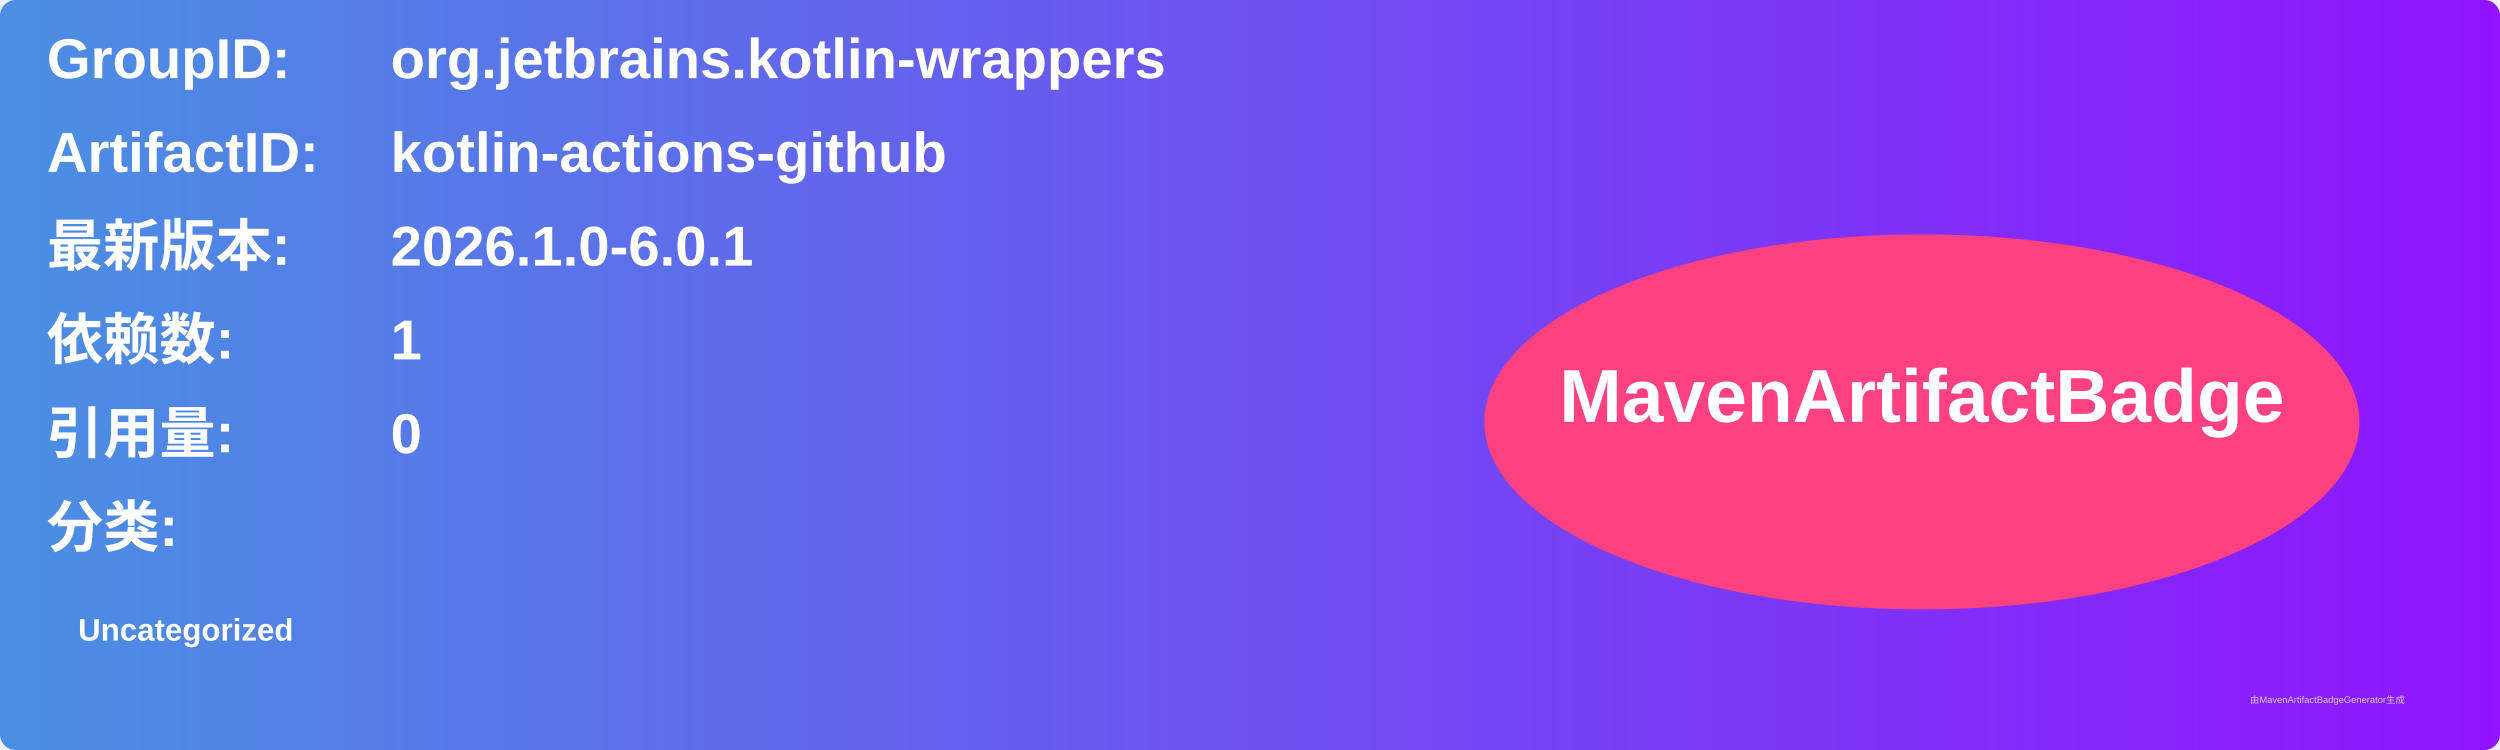
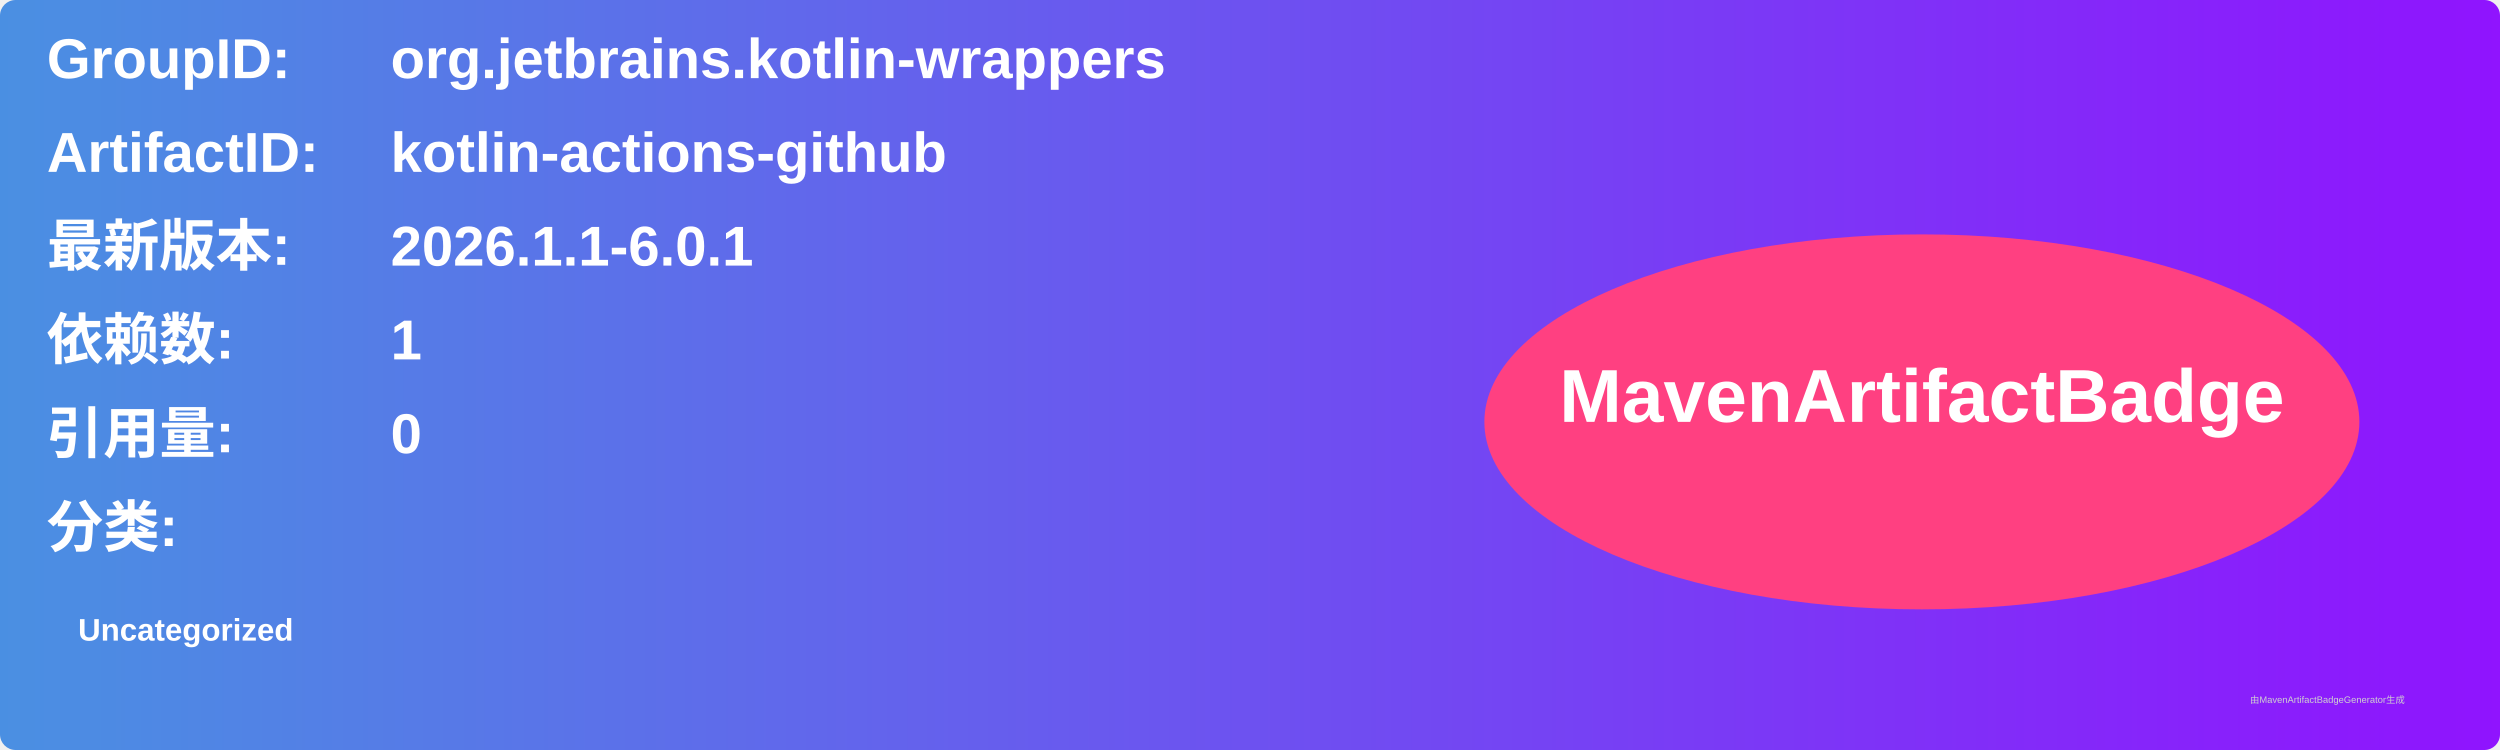
<svg xmlns="http://www.w3.org/2000/svg" width="800" height="240" viewBox="0 0 800 240">
  <linearGradient id="grad" x1="0%" y1="0%" x2="100%" y2="0%">
    <stop offset="0%" stop-color="#4a90e2" />
    <stop offset="100%" stop-color="#9013fe" />
  </linearGradient>
  <rect width="100%" height="100%" rx="5" ry="5" fill="url(#grad)" />
  <g transform="translate(15, 15)">
    <text x="0" y="10" font-family="Arial" font-size="18" fill="white" font-weight="bold" width="260">GroupID:</text>
    <text x="110" y="10" font-family="Arial" font-size="18" fill="white" font-weight="bold" width="460">org.jetbrains.kotlin-wrappers</text>
    <text x="0" y="40" font-family="Arial" font-size="18" fill="white" font-weight="bold" width="260">ArtifactID:</text>
    <text x="110" y="40" font-family="Arial" font-size="18" fill="white" font-weight="bold" width="460">kotlin-actions-github</text>
    <text x="0" y="70" font-family="Arial" font-size="18" fill="white" font-weight="bold">最新版本:</text>
    <text x="110" y="70" font-family="Arial" font-size="18" fill="white" font-weight="bold">
-       <tspan font-weight="bold">2026.1.0-6.0.1</tspan>
+       <tspan font-weight="bold">2026.1.1-6.0.1</tspan>
    </text>
    <text x="0" y="100" font-family="Arial" font-size="18" fill="white" font-weight="bold">依赖数: </text>
    <text x="110" y="100" font-family="Arial" font-size="18" fill="white">
      <tspan font-weight="bold">1</tspan>
    </text>
    <text x="0" y="130" font-family="Arial" font-size="18" fill="white" font-weight="bold">引用量: </text>
    <text x="110" y="130" font-family="Arial" font-size="18" fill="white">
      <tspan font-weight="bold">0</tspan>
    </text>
    <text x="0" y="160" font-family="Arial" font-size="18" fill="white" font-weight="bold">分类:</text>
    <text x="10" y="190" font-family="Arial" font-size="10" fill="white">
      <tspan font-weight="bold">Uncategorized</tspan>
    </text>
    <ellipse cx="600" cy="120" rx="140" ry="60" fill="#ff4081" />
    <text x="600" y="120" text-anchor="middle" font-family="Arial" font-size="24" fill="white" font-weight="bold">MavenArtifactBadge</text>
  </g>
  <text x="720" y="225" font-family="Arial" font-size="3" fill="#d0d0d0">由MavenArtifactBadgeGenerator生成</text>
</svg>
